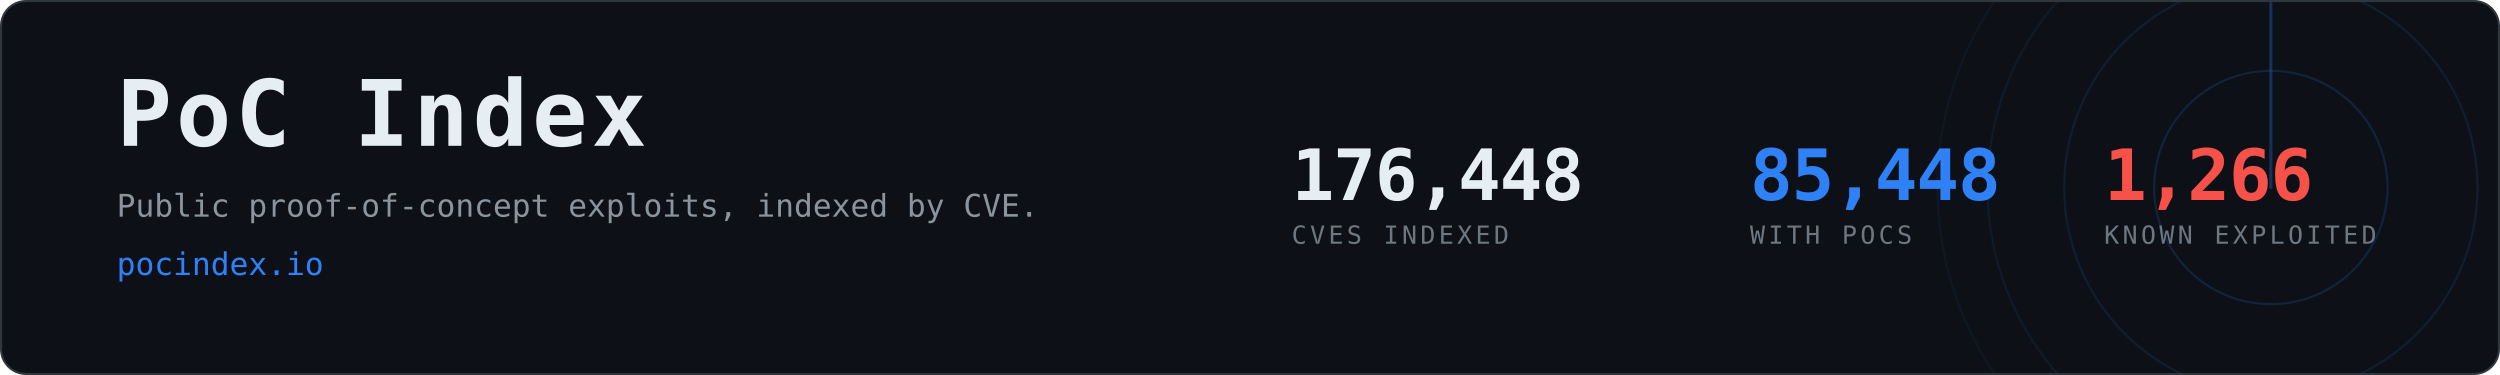
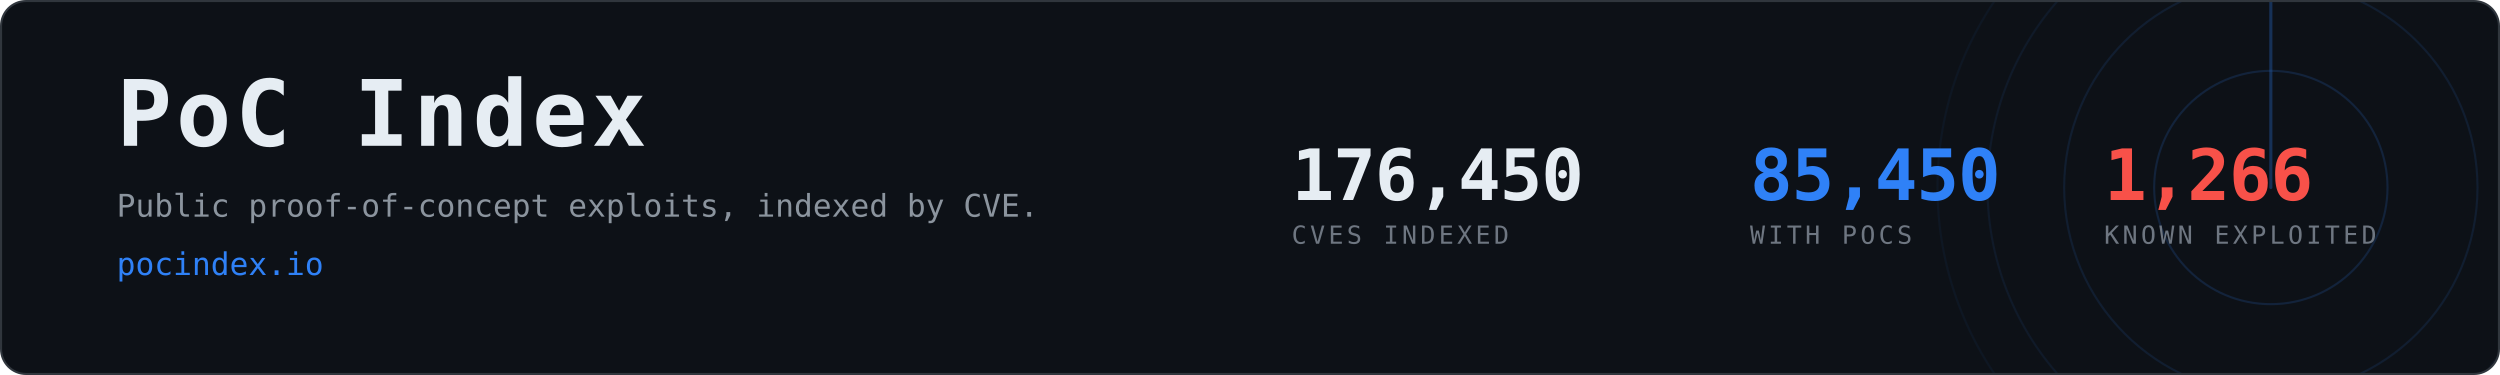
- <svg xmlns="http://www.w3.org/2000/svg" width="1200" height="180" viewBox="0 0 1200 180" role="img" aria-label="PoC Index, 85,448 CVEs with public proof-of-concept exploits">
+ <svg xmlns="http://www.w3.org/2000/svg" width="1200" height="180" viewBox="0 0 1200 180" role="img" aria-label="PoC Index, 85,450 CVEs with public proof-of-concept exploits">
  <clipPath id="card">
    <rect x="1" y="1" width="1198" height="178" rx="12" />
  </clipPath>
  <rect x="0.5" y="0.5" width="1199" height="179" rx="12" fill="#0d1117" stroke="#30363d" />
  <g clip-path="url(#card)" opacity="0.6">
    <g>
      <circle cx="1090" cy="90" r="56.0" fill="none" stroke="#2f81f7" stroke-width="1" opacity="0.270" />
      <circle cx="1090" cy="90" r="99.2" fill="none" stroke="#2f81f7" stroke-width="1" opacity="0.195" />
      <circle cx="1090" cy="90" r="136.0" fill="none" stroke="#2f81f7" stroke-width="1" opacity="0.135" />
      <circle cx="1090" cy="90" r="160.0" fill="none" stroke="#2f81f7" stroke-width="1" opacity="0.090" />
      <line x1="1090" y1="90" x2="1090" y2="-70.0" stroke="#2f81f7" stroke-width="1.5" stroke-linecap="round" opacity="0.480">
        <animateTransform attributeName="transform" type="rotate" from="0 1090 90" to="360 1090 90" dur="8s" repeatCount="indefinite" />
      </line>
    </g>
  </g>
  <text x="56" y="70" font-family="ui-monospace,SFMono-Regular,Menlo,Consolas,monospace" font-size="44" font-weight="700" fill="#e6edf3" letter-spacing="2">PoC Index</text>
  <text x="56" y="104" font-family="ui-monospace,SFMono-Regular,Menlo,Consolas,monospace" font-size="15" fill="#8b949e">
    Public proof-of-concept exploits, indexed by CVE.</text>
  <text x="56" y="132" font-family="ui-monospace,SFMono-Regular,Menlo,Consolas,monospace" font-size="15" fill="#2f81f7">pocindex.io</text>
-   <text x="620" y="96" font-family="ui-monospace,SFMono-Regular,Menlo,Consolas,monospace" font-size="34" font-weight="700" fill="#e6edf3" letter-spacing="-0.5">176,448</text>
+   <text x="620" y="96" font-family="ui-monospace,SFMono-Regular,Menlo,Consolas,monospace" font-size="34" font-weight="700" fill="#e6edf3" letter-spacing="-0.5">176,450</text>
  <text x="620" y="117" font-family="ui-monospace,SFMono-Regular,Menlo,Consolas,monospace" font-size="12" fill="#6e7681" letter-spacing="1.6">CVES INDEXED</text>
-   <text x="840" y="96" font-family="ui-monospace,SFMono-Regular,Menlo,Consolas,monospace" font-size="34" font-weight="700" fill="#2f81f7" letter-spacing="-0.5">85,448</text>
+   <text x="840" y="96" font-family="ui-monospace,SFMono-Regular,Menlo,Consolas,monospace" font-size="34" font-weight="700" fill="#2f81f7" letter-spacing="-0.5">85,450</text>
  <text x="840" y="117" font-family="ui-monospace,SFMono-Regular,Menlo,Consolas,monospace" font-size="12" fill="#6e7681" letter-spacing="1.6">WITH POCS</text>
  <text x="1010" y="96" font-family="ui-monospace,SFMono-Regular,Menlo,Consolas,monospace" font-size="34" font-weight="700" fill="#f85149" letter-spacing="-0.5">1,266</text>
  <text x="1010" y="117" font-family="ui-monospace,SFMono-Regular,Menlo,Consolas,monospace" font-size="12" fill="#6e7681" letter-spacing="1.6">KNOWN EXPLOITED</text>
</svg>
